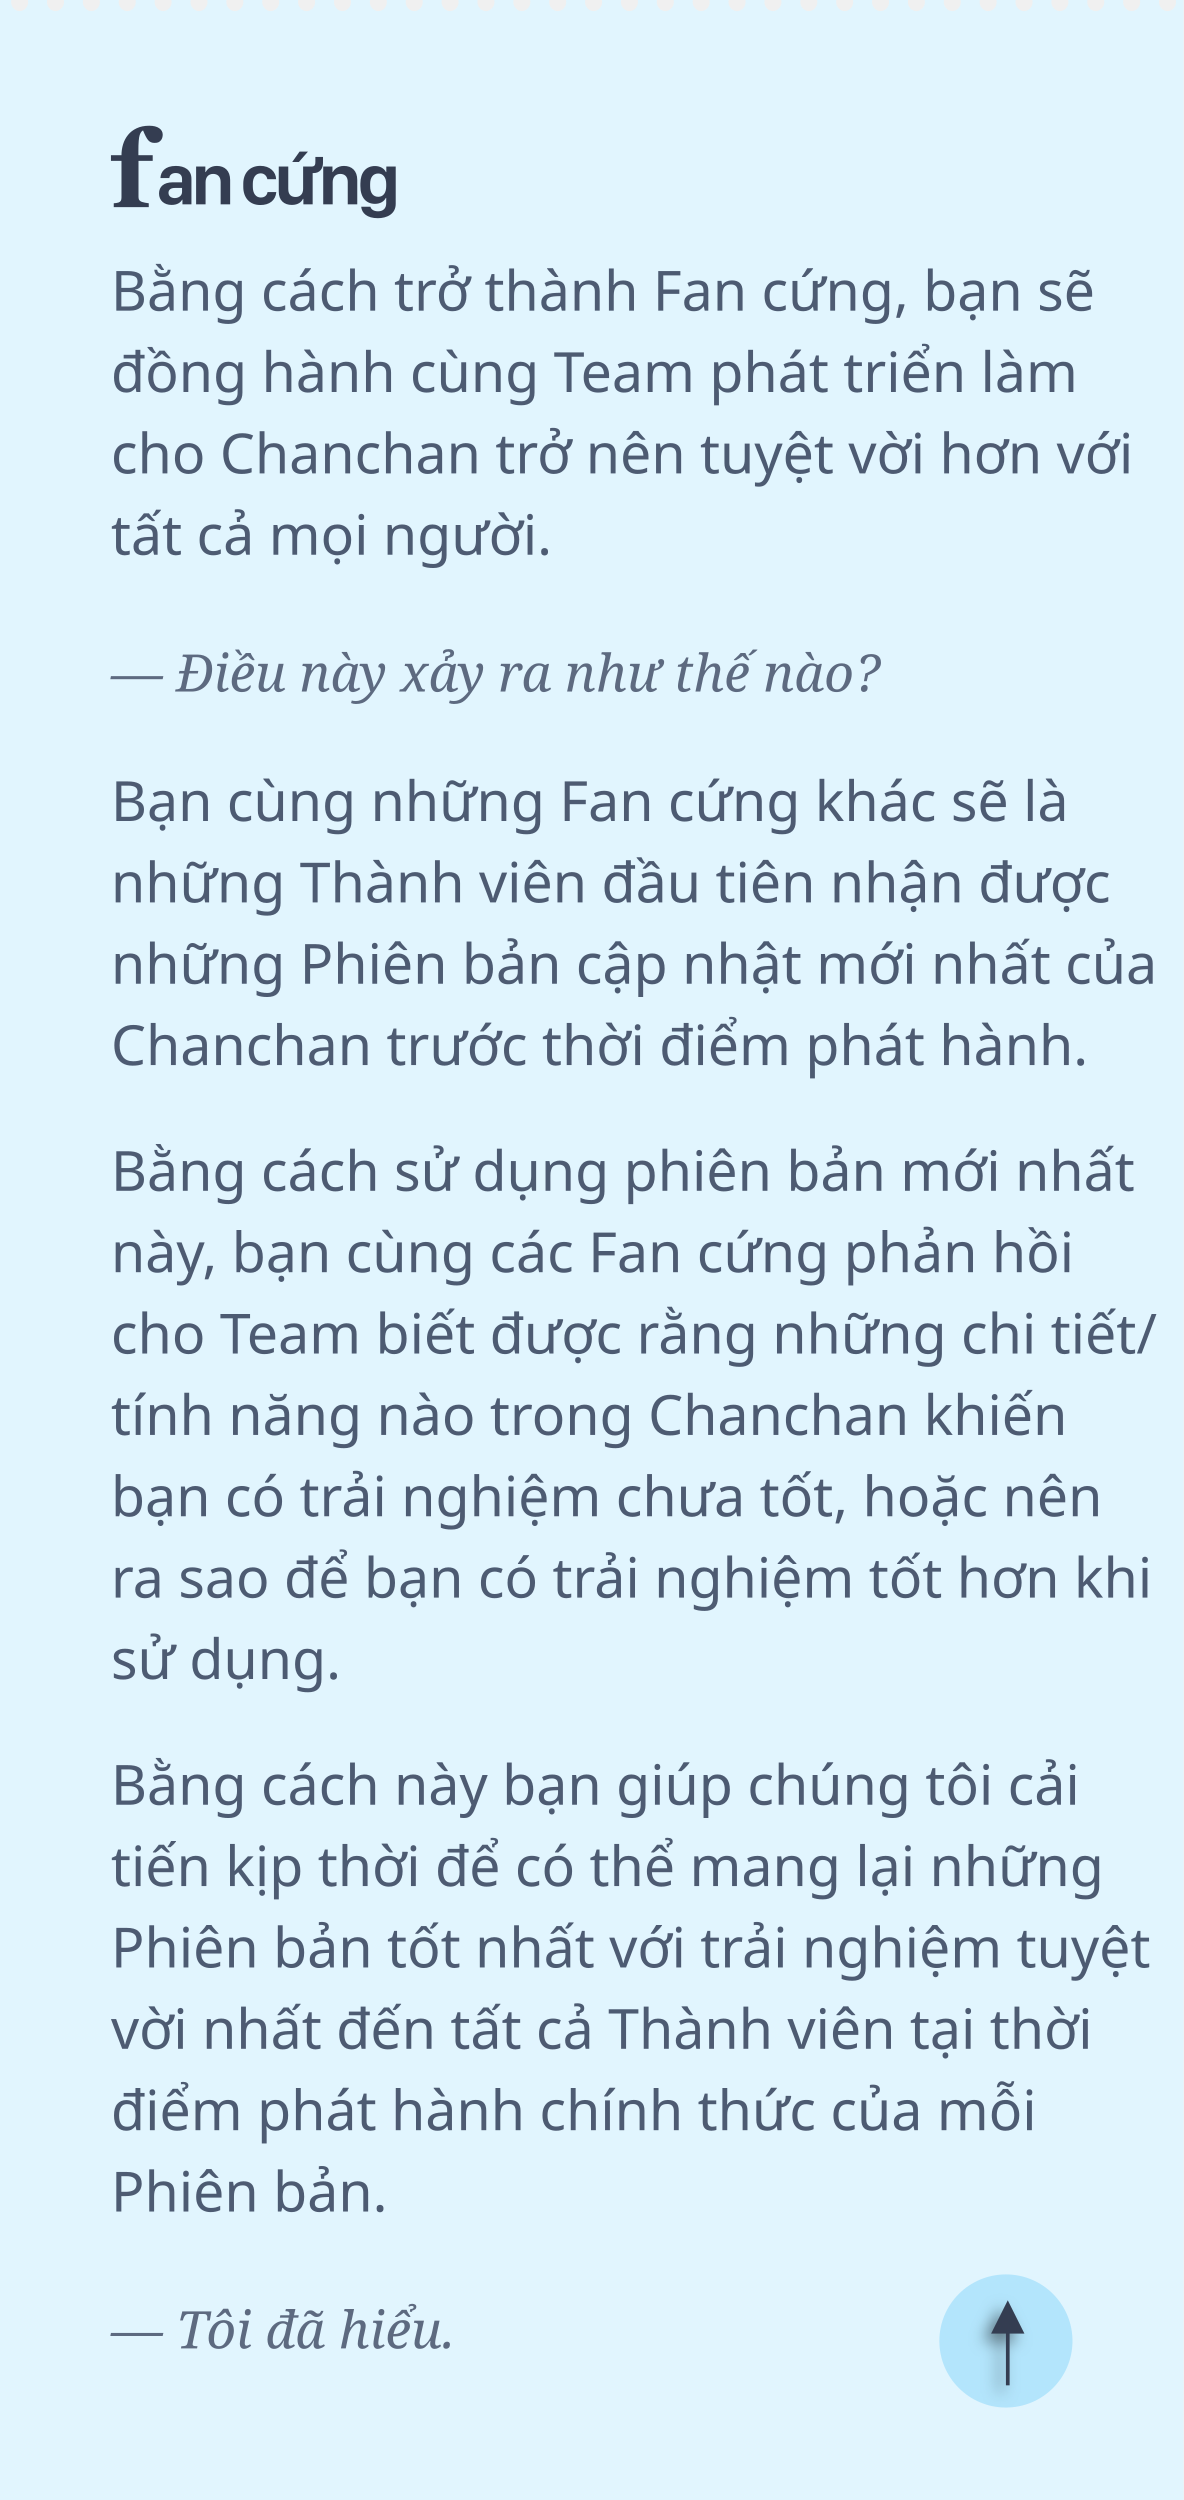
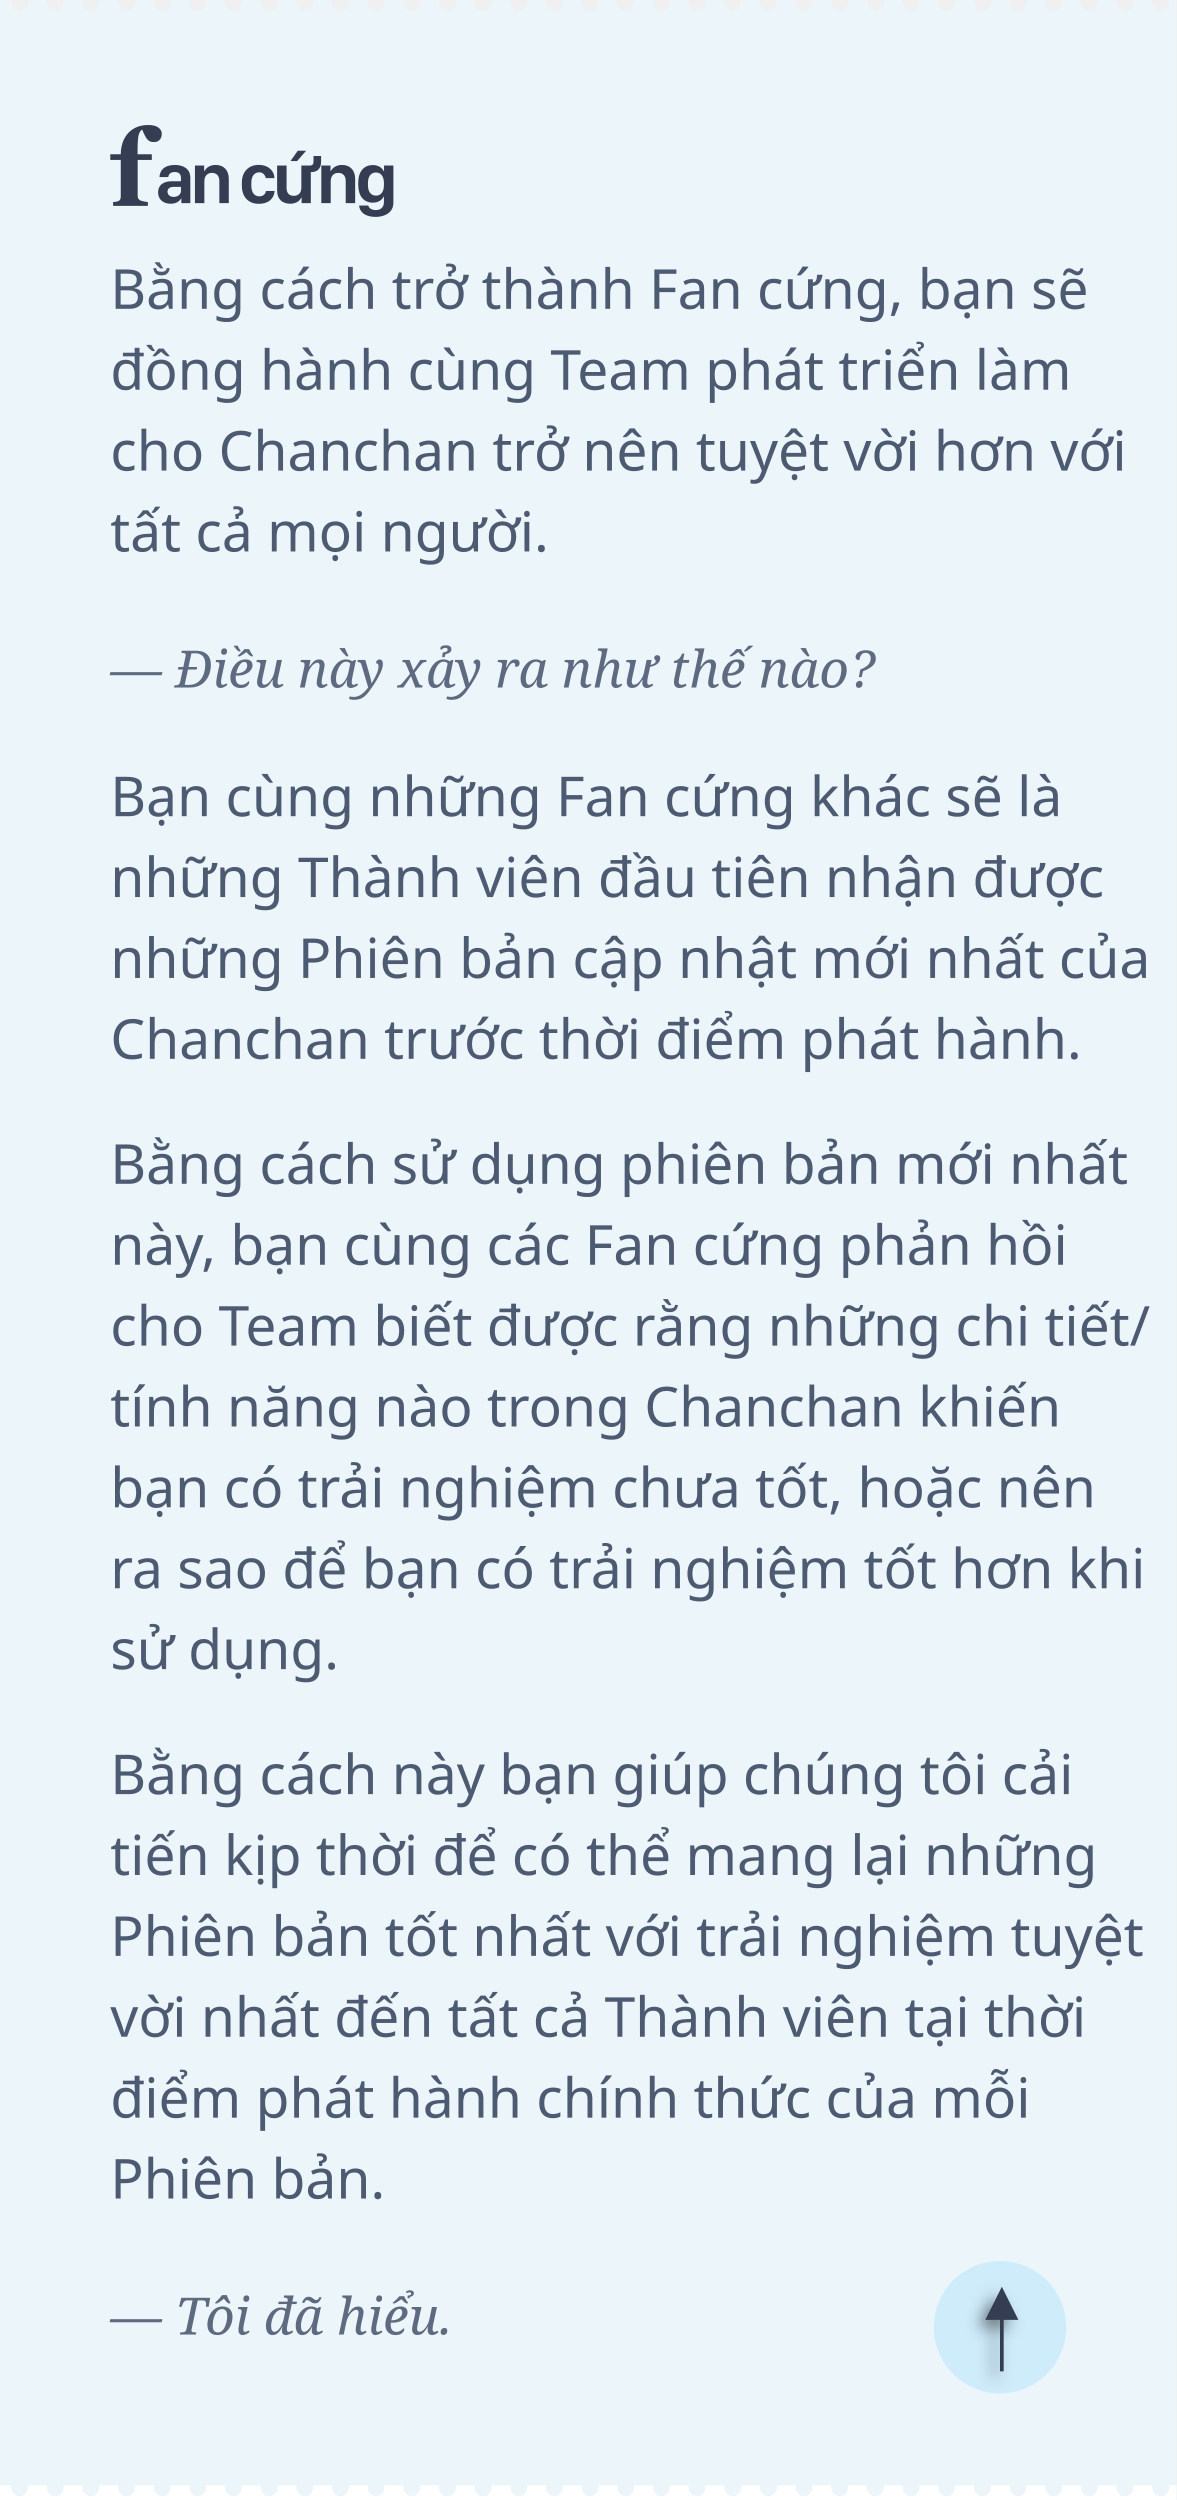
- <svg xmlns="http://www.w3.org/2000/svg" xmlns:xlink="http://www.w3.org/1999/xlink" width="320px" height="676px" viewBox="0 0 320 676" version="1.1">
+ <svg xmlns="http://www.w3.org/2000/svg" xmlns:xlink="http://www.w3.org/1999/xlink" width="320px" height="680px" viewBox="0 0 320 680" version="1.1">
  <defs>
    <polygon id="path-1" points="273 631 273 645 272 645 272 631 268 631 272.5 622 277 631" />
    <filter x="-100.0%" y="-21.7%" width="255.6%" height="160.9%" filterUnits="objectBoundingBox" id="filter-2">
      <feOffset dx="-2" dy="2" in="SourceAlpha" result="shadowOffsetOuter1" />
      <feGaussianBlur stdDeviation="2" in="shadowOffsetOuter1" result="shadowBlurOuter1" />
      <feColorMatrix values="0 0 0 0 0   0 0 0 0 0   0 0 0 0 0  0 0 0 0.5 0" type="matrix" in="shadowBlurOuter1" />
    </filter>
  </defs>
  <g id="fancung" stroke="none" stroke-width="1" fill="none" fill-rule="evenodd">
-     <path d="M3.047,1.0003845e-11 C3.016,0.167 3,0.34 3,0.519 C3,1.199 3.229,1.782 3.687,2.269 C4.144,2.756 4.684,3 5.306,3 C5.916,3 6.453,2.76 6.917,2.279 C7.38,1.798 7.612,1.212 7.612,0.519 C7.612,0.34 7.596,0.167 7.564,1.00044556e-11 L12.747,1.00044417e-11 C12.715,0.167 12.7,0.34 12.7,0.519 C12.7,1.199 12.928,1.782 13.386,2.269 C13.844,2.756 14.384,3 15.006,3 C15.616,3 16.153,2.76 16.616,2.279 C17.08,1.798 17.312,1.212 17.312,0.519 C17.312,0.34 17.296,0.167 17.264,1.00042336e-11 L22.446,1.00044417e-11 C22.415,0.167 22.399,0.34 22.399,0.519 C22.399,1.199 22.628,1.782 23.086,2.269 C23.543,2.756 24.083,3 24.705,3 C25.327,3 25.867,2.756 26.325,2.269 C26.783,1.782 27.011,1.199 27.011,0.519 C27.011,0.34 26.996,0.167 26.964,1.00042336e-11 L32.146,1.00044417e-11 C32.115,0.167 32.099,0.34 32.099,0.519 C32.099,1.199 32.328,1.782 32.785,2.269 C33.243,2.756 33.783,3 34.405,3 C35.015,3 35.552,2.76 36.016,2.279 C36.479,1.798 36.711,1.212 36.711,0.519 C36.711,0.34 36.695,0.167 36.663,1.00042336e-11 L41.846,1.00044417e-11 C41.814,0.167 41.798,0.34 41.798,0.519 C41.798,1.199 42.027,1.782 42.485,2.269 C42.943,2.756 43.483,3 44.105,3 C44.715,3 45.252,2.76 45.715,2.279 C46.179,1.798 46.411,1.212 46.411,0.519 C46.411,0.34 46.395,0.167 46.363,1.00042336e-11 L51.545,1.00044417e-11 C51.514,0.167 51.498,0.34 51.498,0.519 C51.498,1.199 51.727,1.782 52.185,2.269 C52.642,2.756 53.182,3 53.804,3 C54.426,3 54.966,2.756 55.424,2.269 C55.881,1.782 56.11,1.199 56.11,0.519 C56.11,0.34 56.095,0.167 56.063,1.00042336e-11 L61.245,1.00044417e-11 C61.213,0.167 61.198,0.34 61.198,0.519 C61.198,1.199 61.427,1.782 61.884,2.269 C62.342,2.756 62.882,3 63.504,3 C64.114,3 64.651,2.76 65.115,2.279 C65.578,1.798 65.81,1.212 65.81,0.519 C65.81,0.34 65.794,0.167 65.762,1.00044556e-11 L70.945,1.00044417e-11 C70.913,0.167 70.897,0.34 70.897,0.519 C70.897,1.199 71.126,1.782 71.584,2.269 C72.042,2.756 72.581,3 73.203,3 C73.814,3 74.351,2.76 74.814,2.279 C75.278,1.798 75.51,1.212 75.51,0.519 C75.51,0.34 75.494,0.167 75.462,1.00044556e-11 L80.644,1.00044417e-11 C80.613,0.167 80.597,0.34 80.597,0.519 C80.597,1.199 80.826,1.782 81.284,2.269 C81.741,2.756 82.281,3 82.903,3 C83.525,3 84.065,2.756 84.523,2.269 C84.98,1.782 85.209,1.199 85.209,0.519 C85.209,0.34 85.193,0.167 85.162,1.00042336e-11 L90.344,1.00044417e-11 C90.312,0.167 90.297,0.34 90.297,0.519 C90.297,1.199 90.525,1.782 90.983,2.269 C91.441,2.756 91.981,3 92.603,3 C93.213,3 93.75,2.76 94.213,2.279 C94.677,1.798 94.909,1.212 94.909,0.519 C94.909,0.34 94.893,0.167 94.861,1.00042336e-11 L100.043,1.00044417e-11 C100.012,0.167 99.996,0.34 99.996,0.519 C99.996,1.199 100.225,1.782 100.683,2.269 C101.14,2.756 101.68,3 102.302,3 C102.913,3 103.449,2.76 103.913,2.279 C104.377,1.798 104.608,1.212 104.608,0.519 C104.608,0.34 104.592,0.167 104.561,1.00042336e-11 L109.743,1.00044417e-11 C109.712,0.167 109.696,0.34 109.696,0.519 C109.696,1.199 109.925,1.782 110.382,2.269 C110.84,2.756 111.38,3 112.002,3 C112.624,3 113.164,2.756 113.621,2.269 C114.079,1.782 114.308,1.199 114.308,0.519 C114.308,0.34 114.292,0.167 114.261,9.9962677e-12 L119.443,1.00044417e-11 C119.411,0.167 119.395,0.34 119.395,0.519 C119.395,1.199 119.624,1.782 120.082,2.269 C120.54,2.756 121.08,3 121.702,3 C122.312,3 122.849,2.76 123.312,2.279 C123.776,1.798 124.008,1.212 124.008,0.519 C124.008,0.34 123.992,0.167 123.96,1.00042336e-11 L129.142,1.00044417e-11 C129.111,0.167 129.095,0.34 129.095,0.519 C129.095,1.199 129.324,1.782 129.782,2.269 C130.239,2.756 130.779,3 131.401,3 C132.011,3 132.548,2.76 133.012,2.279 C133.475,1.798 133.707,1.212 133.707,0.519 C133.707,0.34 133.691,0.167 133.659,1.00042336e-11 L138.842,1.00044417e-11 C138.81,0.167 138.795,0.34 138.795,0.519 C138.795,1.199 139.024,1.782 139.481,2.269 C139.939,2.756 140.479,3 141.101,3 C141.723,3 142.263,2.756 142.72,2.269 C143.178,1.782 143.407,1.199 143.407,0.519 C143.407,0.34 143.391,0.167 143.36,9.96674965e-12 L148.542,1.00044417e-11 C148.51,0.167 148.494,0.34 148.494,0.519 C148.494,1.199 148.723,1.782 149.181,2.269 C149.639,2.756 150.178,3 150.8,3 C151.411,3 151.948,2.76 152.411,2.279 C152.875,1.798 153.106,1.212 153.106,0.519 C153.106,0.34 153.091,0.167 153.059,1.00042336e-11 L158.241,1.00044417e-11 C158.21,0.167 158.194,0.34 158.194,0.519 C158.194,1.199 158.423,1.782 158.88,2.269 C159.338,2.756 159.878,3 160.5,3 C161.11,3 161.647,2.76 162.111,2.279 C162.574,1.798 162.806,1.212 162.806,0.519 C162.806,0.34 162.79,0.167 162.758,1.00120329e-11 L167.941,1.00044417e-11 C167.909,0.167 167.894,0.34 167.894,0.519 C167.894,1.199 168.122,1.782 168.58,2.269 C169.038,2.756 169.578,3 170.2,3 C170.822,3 171.361,2.756 171.819,2.269 C172.277,1.782 172.506,1.199 172.506,0.519 C172.506,0.34 172.49,0.167 172.458,9.96674965e-12 L177.64,1.00044417e-11 C177.609,0.167 177.593,0.34 177.593,0.519 C177.593,1.199 177.822,1.782 178.28,2.269 C178.737,2.756 179.277,3 179.899,3 C180.51,3 181.046,2.76 181.51,2.279 C181.974,1.798 182.205,1.212 182.205,0.519 C182.205,0.34 182.189,0.167 182.158,1.00044556e-11 L187.34,1.00044417e-11 C187.309,0.167 187.293,0.34 187.293,0.519 C187.293,1.199 187.522,1.782 187.979,2.269 C188.437,2.756 188.977,3 189.599,3 C190.209,3 190.746,2.76 191.21,2.279 C191.673,1.798 191.905,1.212 191.905,0.519 C191.905,0.34 191.889,0.167 191.857,1.00042336e-11 L197.04,1.00044417e-11 C197.008,0.167 196.992,0.34 196.992,0.519 C196.992,1.199 197.221,1.782 197.679,2.269 C198.137,2.756 198.676,3 199.298,3 C199.92,3 200.46,2.756 200.918,2.269 C201.376,1.782 201.605,1.199 201.605,0.519 C201.605,0.34 201.589,0.167 201.557,9.96674965e-12 L206.739,1.00044417e-11 C206.708,0.167 206.692,0.34 206.692,0.519 C206.692,1.199 206.921,1.782 207.379,2.269 C207.836,2.756 208.376,3 208.998,3 C209.608,3 210.145,2.76 210.609,2.279 C211.072,1.798 211.304,1.212 211.304,0.519 C211.304,0.34 211.288,0.167 211.256,1.00042336e-11 L216.439,1.00044417e-11 C216.407,0.167 216.392,0.34 216.392,0.519 C216.392,1.199 216.62,1.782 217.078,2.269 C217.536,2.756 218.076,3 218.698,3 C219.308,3 219.845,2.76 220.308,2.279 C220.772,1.798 221.004,1.212 221.004,0.519 C221.004,0.34 220.988,0.167 220.956,1.00042336e-11 L226.138,1.00044417e-11 C226.107,0.167 226.091,0.34 226.091,0.519 C226.091,1.199 226.32,1.782 226.778,2.269 C227.236,2.756 227.775,3 228.397,3 C229.019,3 229.559,2.756 230.017,2.269 C230.475,1.782 230.703,1.199 230.703,0.519 C230.703,0.34 230.688,0.167 230.656,1.00042336e-11 L235.838,1.00044417e-11 C235.807,0.167 235.791,0.34 235.791,0.519 C235.791,1.199 236.02,1.782 236.477,2.269 C236.935,2.756 237.475,3 238.097,3 C238.707,3 239.244,2.76 239.708,2.279 C240.171,1.798 240.403,1.212 240.403,0.519 C240.403,0.34 240.387,0.167 240.355,1.00223441e-11 L245.538,1.00044417e-11 C245.506,0.167 245.49,0.34 245.49,0.519 C245.49,1.199 245.719,1.782 246.177,2.269 C246.635,2.756 247.175,3 247.797,3 C248.407,3 248.944,2.76 249.407,2.279 C249.871,1.798 250.103,1.212 250.103,0.519 C250.103,0.34 250.087,0.167 250.055,1.00120329e-11 L255.237,1.00044417e-11 C255.206,0.167 255.19,0.34 255.19,0.519 C255.19,1.199 255.419,1.782 255.877,2.269 C256.334,2.756 256.874,3 257.496,3 C258.118,3 258.658,2.756 259.116,2.269 C259.573,1.782 259.802,1.199 259.802,0.519 C259.802,0.34 259.787,0.167 259.755,1.00042336e-11 L264.937,1.00044417e-11 C264.905,0.167 264.89,0.34 264.89,0.519 C264.89,1.199 265.119,1.782 265.576,2.269 C266.034,2.756 266.574,3 267.196,3 C267.806,3 268.343,2.76 268.807,2.279 C269.27,1.798 269.502,1.212 269.502,0.519 C269.502,0.34 269.486,0.167 269.454,9.94844485e-12 L274.637,1.00044417e-11 C274.605,0.167 274.589,0.34 274.589,0.519 C274.589,1.199 274.818,1.782 275.276,2.269 C275.734,2.756 276.273,3 276.895,3 C277.506,3 278.043,2.76 278.506,2.279 C278.97,1.798 279.202,1.212 279.202,0.519 C279.202,0.34 279.186,0.167 279.154,1.00044556e-11 L284.336,1.00044417e-11 C284.305,0.167 284.289,0.34 284.289,0.519 C284.289,1.199 284.518,1.782 284.976,2.269 C285.433,2.756 285.973,3 286.595,3 C287.217,3 287.757,2.756 288.215,2.269 C288.672,1.782 288.901,1.199 288.901,0.519 C288.901,0.34 288.885,0.167 288.854,1.00042336e-11 L294.036,1.00044417e-11 C294.004,0.167 293.989,0.34 293.989,0.519 C293.989,1.199 294.217,1.782 294.675,2.269 C295.133,2.756 295.673,3 296.295,3 C296.905,3 297.442,2.76 297.905,2.279 C298.369,1.798 298.601,1.212 298.601,0.519 C298.601,0.34 298.585,0.167 298.553,1.00044556e-11 L303.735,1.00044417e-11 C303.704,0.167 303.688,0.34 303.688,0.519 C303.688,1.199 303.917,1.782 304.375,2.269 C304.832,2.756 305.372,3 305.994,3 C306.605,3 307.141,2.76 307.605,2.279 C308.069,1.798 308.3,1.212 308.3,0.519 C308.3,0.34 308.284,0.167 308.253,1.00042336e-11 L313.435,1.00044417e-11 C313.404,0.167 313.388,0.34 313.388,0.519 C313.388,1.199 313.617,1.782 314.074,2.269 C314.532,2.756 315.072,3 315.694,3 C316.316,3 316.856,2.756 317.313,2.269 C317.771,1.782 318,1.199 318,0.519 C318,0.34 317.984,0.167 317.953,1.00044556e-11 L320,1.00044417e-11 L320,676 L0,676 L0,1.00044417e-11 L3.047,1.00044417e-11 Z" id="Rectangle-2" fill="#E1F5FE" />
+     <path d="M3.047,1.0003845e-11 C3.016,0.167 3,0.34 3,0.519 C3,1.199 3.229,1.782 3.687,2.269 C4.144,2.756 4.684,3 5.306,3 C5.916,3 6.453,2.76 6.917,2.279 C7.38,1.798 7.612,1.212 7.612,0.519 C7.612,0.34 7.596,0.167 7.564,1.00044556e-11 L12.747,1.00044417e-11 C12.715,0.167 12.7,0.34 12.7,0.519 C12.7,1.199 12.928,1.782 13.386,2.269 C13.844,2.756 14.384,3 15.006,3 C15.616,3 16.153,2.76 16.616,2.279 C17.08,1.798 17.312,1.212 17.312,0.519 C17.312,0.34 17.296,0.167 17.264,1.00042336e-11 L22.446,1.00044417e-11 C22.415,0.167 22.399,0.34 22.399,0.519 C22.399,1.199 22.628,1.782 23.086,2.269 C23.543,2.756 24.083,3 24.705,3 C25.327,3 25.867,2.756 26.325,2.269 C26.783,1.782 27.011,1.199 27.011,0.519 C27.011,0.34 26.996,0.167 26.964,1.00042336e-11 L32.146,1.00044417e-11 C32.115,0.167 32.099,0.34 32.099,0.519 C32.099,1.199 32.328,1.782 32.785,2.269 C33.243,2.756 33.783,3 34.405,3 C35.015,3 35.552,2.76 36.016,2.279 C36.479,1.798 36.711,1.212 36.711,0.519 C36.711,0.34 36.695,0.167 36.663,1.00042336e-11 L41.846,1.00044417e-11 C41.814,0.167 41.798,0.34 41.798,0.519 C41.798,1.199 42.027,1.782 42.485,2.269 C42.943,2.756 43.483,3 44.105,3 C44.715,3 45.252,2.76 45.715,2.279 C46.179,1.798 46.411,1.212 46.411,0.519 C46.411,0.34 46.395,0.167 46.363,1.00042336e-11 L51.545,1.00044417e-11 C51.514,0.167 51.498,0.34 51.498,0.519 C51.498,1.199 51.727,1.782 52.185,2.269 C52.642,2.756 53.182,3 53.804,3 C54.426,3 54.966,2.756 55.424,2.269 C55.881,1.782 56.11,1.199 56.11,0.519 C56.11,0.34 56.095,0.167 56.063,1.00042336e-11 L61.245,1.00044417e-11 C61.213,0.167 61.198,0.34 61.198,0.519 C61.198,1.199 61.427,1.782 61.884,2.269 C62.342,2.756 62.882,3 63.504,3 C64.114,3 64.651,2.76 65.115,2.279 C65.578,1.798 65.81,1.212 65.81,0.519 C65.81,0.34 65.794,0.167 65.762,1.00044556e-11 L70.945,1.00044417e-11 C70.913,0.167 70.897,0.34 70.897,0.519 C70.897,1.199 71.126,1.782 71.584,2.269 C72.042,2.756 72.581,3 73.203,3 C73.814,3 74.351,2.76 74.814,2.279 C75.278,1.798 75.51,1.212 75.51,0.519 C75.51,0.34 75.494,0.167 75.462,1.00044556e-11 L80.644,1.00044417e-11 C80.613,0.167 80.597,0.34 80.597,0.519 C80.597,1.199 80.826,1.782 81.284,2.269 C81.741,2.756 82.281,3 82.903,3 C83.525,3 84.065,2.756 84.523,2.269 C84.98,1.782 85.209,1.199 85.209,0.519 C85.209,0.34 85.193,0.167 85.162,1.00042336e-11 L90.344,1.00044417e-11 C90.312,0.167 90.297,0.34 90.297,0.519 C90.297,1.199 90.525,1.782 90.983,2.269 C91.441,2.756 91.981,3 92.603,3 C93.213,3 93.75,2.76 94.213,2.279 C94.677,1.798 94.909,1.212 94.909,0.519 C94.909,0.34 94.893,0.167 94.861,1.00042336e-11 L100.043,1.00044417e-11 C100.012,0.167 99.996,0.34 99.996,0.519 C99.996,1.199 100.225,1.782 100.683,2.269 C101.14,2.756 101.68,3 102.302,3 C102.913,3 103.449,2.76 103.913,2.279 C104.377,1.798 104.608,1.212 104.608,0.519 C104.608,0.34 104.592,0.167 104.561,1.00042336e-11 L109.743,1.00044417e-11 C109.712,0.167 109.696,0.34 109.696,0.519 C109.696,1.199 109.925,1.782 110.382,2.269 C110.84,2.756 111.38,3 112.002,3 C112.624,3 113.164,2.756 113.621,2.269 C114.079,1.782 114.308,1.199 114.308,0.519 C114.308,0.34 114.292,0.167 114.261,9.9962677e-12 L119.443,1.00044417e-11 C119.411,0.167 119.395,0.34 119.395,0.519 C119.395,1.199 119.624,1.782 120.082,2.269 C120.54,2.756 121.08,3 121.702,3 C122.312,3 122.849,2.76 123.312,2.279 C123.776,1.798 124.008,1.212 124.008,0.519 C124.008,0.34 123.992,0.167 123.96,1.00042336e-11 L129.142,1.00044417e-11 C129.111,0.167 129.095,0.34 129.095,0.519 C129.095,1.199 129.324,1.782 129.782,2.269 C130.239,2.756 130.779,3 131.401,3 C132.011,3 132.548,2.76 133.012,2.279 C133.475,1.798 133.707,1.212 133.707,0.519 C133.707,0.34 133.691,0.167 133.659,1.00042336e-11 L138.842,1.00044417e-11 C138.81,0.167 138.795,0.34 138.795,0.519 C138.795,1.199 139.024,1.782 139.481,2.269 C139.939,2.756 140.479,3 141.101,3 C141.723,3 142.263,2.756 142.72,2.269 C143.178,1.782 143.407,1.199 143.407,0.519 C143.407,0.34 143.391,0.167 143.36,9.96674965e-12 L148.542,1.00044417e-11 C148.51,0.167 148.494,0.34 148.494,0.519 C148.494,1.199 148.723,1.782 149.181,2.269 C149.639,2.756 150.178,3 150.8,3 C151.411,3 151.948,2.76 152.411,2.279 C152.875,1.798 153.106,1.212 153.106,0.519 C153.106,0.34 153.091,0.167 153.059,1.00042336e-11 L158.241,1.00044417e-11 C158.21,0.167 158.194,0.34 158.194,0.519 C158.194,1.199 158.423,1.782 158.88,2.269 C159.338,2.756 159.878,3 160.5,3 C161.11,3 161.647,2.76 162.111,2.279 C162.574,1.798 162.806,1.212 162.806,0.519 C162.806,0.34 162.79,0.167 162.758,1.00120329e-11 L167.941,1.00044417e-11 C167.909,0.167 167.894,0.34 167.894,0.519 C167.894,1.199 168.122,1.782 168.58,2.269 C169.038,2.756 169.578,3 170.2,3 C170.822,3 171.361,2.756 171.819,2.269 C172.277,1.782 172.506,1.199 172.506,0.519 C172.506,0.34 172.49,0.167 172.458,9.96674965e-12 L177.64,1.00044417e-11 C177.609,0.167 177.593,0.34 177.593,0.519 C177.593,1.199 177.822,1.782 178.28,2.269 C178.737,2.756 179.277,3 179.899,3 C180.51,3 181.046,2.76 181.51,2.279 C181.974,1.798 182.205,1.212 182.205,0.519 C182.205,0.34 182.189,0.167 182.158,1.00044556e-11 L187.34,1.00044417e-11 C187.309,0.167 187.293,0.34 187.293,0.519 C187.293,1.199 187.522,1.782 187.979,2.269 C188.437,2.756 188.977,3 189.599,3 C190.209,3 190.746,2.76 191.21,2.279 C191.673,1.798 191.905,1.212 191.905,0.519 C191.905,0.34 191.889,0.167 191.857,1.00042336e-11 L197.04,1.00044417e-11 C197.008,0.167 196.992,0.34 196.992,0.519 C196.992,1.199 197.221,1.782 197.679,2.269 C198.137,2.756 198.676,3 199.298,3 C199.92,3 200.46,2.756 200.918,2.269 C201.376,1.782 201.605,1.199 201.605,0.519 C201.605,0.34 201.589,0.167 201.557,9.96674965e-12 L206.739,1.00044417e-11 C206.708,0.167 206.692,0.34 206.692,0.519 C206.692,1.199 206.921,1.782 207.379,2.269 C207.836,2.756 208.376,3 208.998,3 C209.608,3 210.145,2.76 210.609,2.279 C211.072,1.798 211.304,1.212 211.304,0.519 C211.304,0.34 211.288,0.167 211.256,1.00042336e-11 L216.439,1.00044417e-11 C216.407,0.167 216.392,0.34 216.392,0.519 C216.392,1.199 216.62,1.782 217.078,2.269 C217.536,2.756 218.076,3 218.698,3 C219.308,3 219.845,2.76 220.308,2.279 C220.772,1.798 221.004,1.212 221.004,0.519 C221.004,0.34 220.988,0.167 220.956,1.00042336e-11 L226.138,1.00044417e-11 C226.107,0.167 226.091,0.34 226.091,0.519 C226.091,1.199 226.32,1.782 226.778,2.269 C227.236,2.756 227.775,3 228.397,3 C229.019,3 229.559,2.756 230.017,2.269 C230.475,1.782 230.703,1.199 230.703,0.519 C230.703,0.34 230.688,0.167 230.656,1.00042336e-11 L235.838,1.00044417e-11 C235.807,0.167 235.791,0.34 235.791,0.519 C235.791,1.199 236.02,1.782 236.477,2.269 C236.935,2.756 237.475,3 238.097,3 C238.707,3 239.244,2.76 239.708,2.279 C240.171,1.798 240.403,1.212 240.403,0.519 C240.403,0.34 240.387,0.167 240.355,1.00223441e-11 L245.538,1.00044417e-11 C245.506,0.167 245.49,0.34 245.49,0.519 C245.49,1.199 245.719,1.782 246.177,2.269 C246.635,2.756 247.175,3 247.797,3 C248.407,3 248.944,2.76 249.407,2.279 C249.871,1.798 250.103,1.212 250.103,0.519 C250.103,0.34 250.087,0.167 250.055,1.00120329e-11 L255.237,1.00044417e-11 C255.206,0.167 255.19,0.34 255.19,0.519 C255.19,1.199 255.419,1.782 255.877,2.269 C256.334,2.756 256.874,3 257.496,3 C258.118,3 258.658,2.756 259.116,2.269 C259.573,1.782 259.802,1.199 259.802,0.519 C259.802,0.34 259.787,0.167 259.755,1.00042336e-11 L264.937,1.00044417e-11 C264.905,0.167 264.89,0.34 264.89,0.519 C264.89,1.199 265.119,1.782 265.576,2.269 C266.034,2.756 266.574,3 267.196,3 C267.806,3 268.343,2.76 268.807,2.279 C269.27,1.798 269.502,1.212 269.502,0.519 C269.502,0.34 269.486,0.167 269.454,9.94844485e-12 L274.637,1.00044417e-11 C274.605,0.167 274.589,0.34 274.589,0.519 C274.589,1.199 274.818,1.782 275.276,2.269 C275.734,2.756 276.273,3 276.895,3 C277.506,3 278.043,2.76 278.506,2.279 C278.97,1.798 279.202,1.212 279.202,0.519 C279.202,0.34 279.186,0.167 279.154,1.00044556e-11 L284.336,1.00044417e-11 C284.305,0.167 284.289,0.34 284.289,0.519 C284.289,1.199 284.518,1.782 284.976,2.269 C285.433,2.756 285.973,3 286.595,3 C287.217,3 287.757,2.756 288.215,2.269 C288.672,1.782 288.901,1.199 288.901,0.519 C288.901,0.34 288.885,0.167 288.854,1.00042336e-11 L294.036,1.00044417e-11 C294.004,0.167 293.989,0.34 293.989,0.519 C293.989,1.199 294.217,1.782 294.675,2.269 C295.133,2.756 295.673,3 296.295,3 C296.905,3 297.442,2.76 297.905,2.279 C298.369,1.798 298.601,1.212 298.601,0.519 C298.601,0.34 298.585,0.167 298.553,1.00044556e-11 L303.735,1.00044417e-11 C303.704,0.167 303.688,0.34 303.688,0.519 C303.688,1.199 303.917,1.782 304.375,2.269 C304.832,2.756 305.372,3 305.994,3 C306.605,3 307.141,2.76 307.605,2.279 C308.069,1.798 308.3,1.212 308.3,0.519 C308.3,0.34 308.284,0.167 308.253,1.00042336e-11 L313.435,1.00044417e-11 C313.404,0.167 313.388,0.34 313.388,0.519 C313.388,1.199 313.617,1.782 314.074,2.269 C314.532,2.756 315.072,3 315.694,3 C316.316,3 316.856,2.756 317.313,2.269 C317.771,1.782 318,1.199 318,0.519 C318,0.34 317.984,0.167 317.953,1.00044556e-11 L320,1.00044417e-11 L320,680 L0,680 L0,1.00044417e-11 L3.047,1.00044417e-11 Z" id="Rectangle-2" fill="#ECF5FA" />
    <text id="Bằng-cách-trở-thành" font-family="SFCompactDisplay-Regular, SF Compact Display" font-size="15" font-weight="normal" line-spacing="22" fill="#4D5B72">
      <tspan x="30" y="84">Bằng cách trở thành Fan cứng, bạn sẽ </tspan>
      <tspan x="30" y="106">đồng hành cùng Team phát triển làm </tspan>
      <tspan x="30" y="128">cho Chanchan trở nên tuyệt vời hơn với </tspan>
      <tspan x="30" y="150">tất cả mọi người.</tspan>
    </text>
    <text id="Bạn-cùng-những-Fan-c" font-family="SFCompactDisplay-Regular, SF Compact Display" font-size="15" font-weight="normal" line-spacing="22" fill="#4D5B72">
      <tspan x="30" y="222">Bạn cùng những Fan cứng khác sẽ là </tspan>
      <tspan x="30" y="244">những Thành viên đầu tiên nhận được </tspan>
      <tspan x="30" y="266">những Phiên bản cập nhật mới nhất của </tspan>
      <tspan x="30" y="288">Chanchan trước thời điểm phát hành.</tspan>
    </text>
    <text id="Bằng-cách-sử-dụng-ph" font-family="SFCompactDisplay-Regular, SF Compact Display" font-size="15" font-weight="normal" line-spacing="22" fill="#4D5B72">
      <tspan x="30" y="322">Bằng cách sử dụng phiên bản mới nhất </tspan>
      <tspan x="30" y="344">này, bạn cùng các Fan cứng phản hồi </tspan>
      <tspan x="30" y="366">cho Team biết được rằng những chi tiết/</tspan>
      <tspan x="30" y="388">tính năng nào trong Chanchan khiến </tspan>
      <tspan x="30" y="410">bạn có trải nghiệm chưa tốt, hoặc nên </tspan>
      <tspan x="30" y="432">ra sao để bạn có trải nghiệm tốt hơn khi </tspan>
      <tspan x="30" y="454">sử dụng.</tspan>
    </text>
    <text id="Bằng-cách-này-bạn-gi" font-family="SFCompactDisplay-Regular, SF Compact Display" font-size="15" font-weight="normal" line-spacing="22" fill="#4D5B72">
      <tspan x="30" y="488">Bằng cách này bạn giúp chúng tôi cải </tspan>
      <tspan x="30" y="510">tiến kịp thời để có thể mang lại những </tspan>
      <tspan x="30" y="532">Phiên bản tốt nhất với trải nghiệm tuyệt </tspan>
      <tspan x="30" y="554">vời nhất đến tất cả Thành viên tại thời </tspan>
      <tspan x="30" y="576">điểm phát hành chính thức của mỗi </tspan>
      <tspan x="30" y="598">Phiên bản.</tspan>
    </text>
    <text id="—-Tôi-đã-hiểu." font-family="Georgia-Italic, Georgia" font-size="14" font-style="italic" font-weight="normal" line-spacing="22" fill="#5D6A80">
      <tspan x="30" y="635">— Tôi đã hiểu. </tspan>
    </text>
-     <circle id="Oval" fill="#B3E5FC" cx="272" cy="633" r="18" />
+     <circle id="Oval" fill-opacity="0.5" fill="#B3E5FC" cx="272" cy="633" r="18" />
    <g id="Line-2" fill-rule="nonzero">
      <use fill="black" fill-opacity="1" filter="url(#filter-2)" xlink:href="#path-1" />
      <use fill="#343D51" xlink:href="#path-1" />
    </g>
    <text id="—-Điều-này-xảy-ra-nh" font-family="Georgia-Italic, Georgia" font-size="14" font-style="italic" font-weight="normal" line-spacing="22" fill="#5D6A80">
      <tspan x="30" y="187">— Điều này xảy ra như thế nào?</tspan>
    </text>
    <path d="M49.224,54.016 C48.814,54.768 47.935,55.413 46.41,55.413 C44.388,55.413 43,54.237 43,52.309 C43,50.477 44.29,49.301 46.694,49.301 L49.224,49.301 L49.224,48.375 C49.224,47.354 48.599,46.785 47.514,46.785 C46.459,46.785 45.853,47.334 45.785,48.154 L43.381,48.154 C43.459,46.447 44.573,44.866 47.563,44.866 C49.947,44.866 51.765,45.965 51.765,48.347 L51.765,55.259 L49.332,55.259 L49.332,54.016 L49.224,54.016 Z M47.241,53.562 C48.345,53.562 49.224,52.897 49.224,51.904 L49.224,50.824 L47.251,50.824 C46.117,50.824 45.56,51.364 45.56,52.145 C45.56,53.1 46.381,53.562 47.241,53.562 Z M53.027,55.259 L53.027,45.03 L55.528,45.03 L55.528,46.524 L55.636,46.524 C55.968,45.821 56.916,44.866 58.645,44.866 C60.756,44.866 62.231,46.168 62.231,48.674 L62.231,55.259 L59.661,55.259 L59.661,49.224 C59.661,47.652 58.743,47.026 57.639,47.026 C56.31,47.026 55.587,47.971 55.587,49.262 L55.587,55.259 L53.027,55.259 Z M65.781,50.516 L65.781,49.667 C65.781,46.833 67.5,44.847 70.393,44.847 C73.012,44.847 74.604,46.486 74.663,48.453 L72.288,48.453 C72.152,47.604 71.468,46.871 70.51,46.871 C69.171,46.871 68.36,47.951 68.36,49.696 L68.36,50.506 C68.36,52.309 69.191,53.408 70.52,53.408 C71.663,53.408 72.22,52.724 72.337,51.943 L74.712,51.943 C74.497,54.228 72.836,55.442 70.383,55.442 C67.52,55.442 65.781,53.495 65.781,50.516 Z M81.914,53.765 C81.592,54.565 80.634,55.413 78.924,55.413 C76.804,55.413 75.377,54.199 75.377,51.788 L75.377,45.03 L77.947,45.03 L77.947,51.114 C77.947,52.801 78.915,53.264 79.931,53.264 C81.084,53.264 81.963,52.521 81.963,51.085 L81.963,45.03 L84.25,45.03 C85.11,45.03 85.276,44.558 85.276,43.786 L85.276,42.437 L87.338,42.437 L87.338,44.047 C87.338,45.589 86.507,46.804 84.768,46.804 L84.543,46.804 L84.543,55.259 L82.032,55.259 L82.032,53.765 L81.914,53.765 Z M80.82,43.806 L79.012,43.806 L80.996,41 L83.263,41 L80.82,43.806 Z M87.397,55.259 L87.397,45.03 L89.899,45.03 L89.899,46.524 L90.006,46.524 C90.339,45.821 91.286,44.866 93.016,44.866 C95.127,44.866 96.602,46.168 96.602,48.674 L96.602,55.259 L94.032,55.259 L94.032,49.224 C94.032,47.652 93.114,47.026 92.009,47.026 C90.681,47.026 89.957,47.971 89.957,49.262 L89.957,55.259 L87.397,55.259 Z M102.222,57.139 C103.6,57.139 104.43,56.349 104.43,54.97 L104.43,53.514 L104.323,53.514 C103.932,54.411 102.847,55.124 101.401,55.124 C99.046,55.124 97.444,53.456 97.444,50.313 L97.444,49.677 C97.444,46.573 99.036,44.895 101.401,44.895 C102.828,44.895 103.932,45.599 104.352,46.534 L104.459,46.534 L104.459,45.03 L107,45.03 L107,55.134 C107,57.93 104.528,59 102.183,59 C99.202,59 97.815,57.602 97.668,55.896 L100.16,55.896 C100.326,56.619 101.088,57.139 102.222,57.139 Z M102.28,46.92 C100.912,46.92 100.082,47.922 100.082,49.764 L100.082,50.362 C100.082,52.193 100.912,53.215 102.28,53.215 C103.609,53.215 104.43,52.184 104.43,50.362 L104.43,49.764 C104.43,47.961 103.57,46.92 102.28,46.92 Z" id="ancứng" fill="#343D51" fill-rule="nonzero" />
    <path d="M44,36.414 C44,36.651 43.963,36.912 43.888,37.196 C43.813,37.48 43.691,37.721 43.523,37.92 C43.327,38.157 43.107,38.337 42.864,38.46 C42.621,38.583 42.256,38.644 41.77,38.644 C41.031,38.644 40.451,38.384 40.03,37.863 C39.609,37.342 39.16,36.476 38.683,35.264 C38.309,35.425 38.005,35.842 37.772,36.514 C37.538,37.186 37.421,38.63 37.421,40.846 L37.421,41.968 L41.293,41.968 L41.293,43.502 L37.449,43.502 L37.449,53.287 C37.449,53.657 37.533,53.943 37.701,54.147 C37.87,54.35 38.09,54.499 38.361,54.594 C38.585,54.67 38.88,54.743 39.244,54.814 C39.609,54.885 39.937,54.935 40.226,54.963 L40.226,56 L30.758,56 L30.758,54.963 C31.001,54.944 31.237,54.921 31.466,54.892 C31.695,54.864 31.898,54.816 32.076,54.75 C32.375,54.637 32.579,54.473 32.686,54.26 C32.794,54.047 32.848,53.765 32.848,53.415 L32.848,43.502 L30,43.502 L30,41.968 L32.848,41.968 C32.848,40.955 32.993,39.972 33.283,39.021 C33.572,38.069 34.021,37.219 34.629,36.471 C35.218,35.733 35.995,35.136 36.958,34.682 C37.921,34.227 39.053,34 40.353,34 C41.512,34 42.41,34.223 43.046,34.668 C43.682,35.113 44,35.695 44,36.414 Z" id="f" fill="#343D51" fill-rule="nonzero" />
+     <path d="M3.047,676 C3.016,676.167 3,676.34 3,676.519 C3,677.199 3.229,677.782 3.687,678.269 C4.144,678.756 4.684,679 5.306,679 C5.916,679 6.453,678.76 6.917,678.279 C7.38,677.798 7.612,677.212 7.612,676.519 C7.612,676.34 7.596,676.167 7.564,676 L12.747,676 C12.715,676.167 12.7,676.34 12.7,676.519 C12.7,677.199 12.928,677.782 13.386,678.269 C13.844,678.756 14.384,679 15.006,679 C15.616,679 16.153,678.76 16.616,678.279 C17.08,677.798 17.312,677.212 17.312,676.519 C17.312,676.34 17.296,676.167 17.264,676 L22.446,676 C22.415,676.167 22.399,676.34 22.399,676.519 C22.399,677.199 22.628,677.782 23.086,678.269 C23.543,678.756 24.083,679 24.705,679 C25.327,679 25.867,678.756 26.325,678.269 C26.783,677.782 27.011,677.199 27.011,676.519 C27.011,676.34 26.996,676.167 26.964,676 L32.146,676 C32.115,676.167 32.099,676.34 32.099,676.519 C32.099,677.199 32.328,677.782 32.785,678.269 C33.243,678.756 33.783,679 34.405,679 C35.015,679 35.552,678.76 36.016,678.279 C36.479,677.798 36.711,677.212 36.711,676.519 C36.711,676.34 36.695,676.167 36.663,676 L41.846,676 C41.814,676.167 41.798,676.34 41.798,676.519 C41.798,677.199 42.027,677.782 42.485,678.269 C42.943,678.756 43.483,679 44.105,679 C44.715,679 45.252,678.76 45.715,678.279 C46.179,677.798 46.411,677.212 46.411,676.519 C46.411,676.34 46.395,676.167 46.363,676 L51.545,676 C51.514,676.167 51.498,676.34 51.498,676.519 C51.498,677.199 51.727,677.782 52.185,678.269 C52.642,678.756 53.182,679 53.804,679 C54.426,679 54.966,678.756 55.424,678.269 C55.881,677.782 56.11,677.199 56.11,676.519 C56.11,676.34 56.095,676.167 56.063,676 L61.245,676 C61.213,676.167 61.198,676.34 61.198,676.519 C61.198,677.199 61.427,677.782 61.884,678.269 C62.342,678.756 62.882,679 63.504,679 C64.114,679 64.651,678.76 65.115,678.279 C65.578,677.798 65.81,677.212 65.81,676.519 C65.81,676.34 65.794,676.167 65.762,676 L70.945,676 C70.913,676.167 70.897,676.34 70.897,676.519 C70.897,677.199 71.126,677.782 71.584,678.269 C72.042,678.756 72.581,679 73.203,679 C73.814,679 74.351,678.76 74.814,678.279 C75.278,677.798 75.51,677.212 75.51,676.519 C75.51,676.34 75.494,676.167 75.462,676 L80.644,676 C80.613,676.167 80.597,676.34 80.597,676.519 C80.597,677.199 80.826,677.782 81.284,678.269 C81.741,678.756 82.281,679 82.903,679 C83.525,679 84.065,678.756 84.523,678.269 C84.98,677.782 85.209,677.199 85.209,676.519 C85.209,676.34 85.193,676.167 85.162,676 L90.344,676 C90.312,676.167 90.297,676.34 90.297,676.519 C90.297,677.199 90.525,677.782 90.983,678.269 C91.441,678.756 91.981,679 92.603,679 C93.213,679 93.75,678.76 94.213,678.279 C94.677,677.798 94.909,677.212 94.909,676.519 C94.909,676.34 94.893,676.167 94.861,676 L100.043,676 C100.012,676.167 99.996,676.34 99.996,676.519 C99.996,677.199 100.225,677.782 100.683,678.269 C101.14,678.756 101.68,679 102.302,679 C102.913,679 103.449,678.76 103.913,678.279 C104.377,677.798 104.608,677.212 104.608,676.519 C104.608,676.34 104.592,676.167 104.561,676 L109.743,676 C109.712,676.167 109.696,676.34 109.696,676.519 C109.696,677.199 109.925,677.782 110.382,678.269 C110.84,678.756 111.38,679 112.002,679 C112.624,679 113.164,678.756 113.621,678.269 C114.079,677.782 114.308,677.199 114.308,676.519 C114.308,676.34 114.292,676.167 114.261,676 L119.443,676 C119.411,676.167 119.395,676.34 119.395,676.519 C119.395,677.199 119.624,677.782 120.082,678.269 C120.54,678.756 121.08,679 121.702,679 C122.312,679 122.849,678.76 123.312,678.279 C123.776,677.798 124.008,677.212 124.008,676.519 C124.008,676.34 123.992,676.167 123.96,676 L129.142,676 C129.111,676.167 129.095,676.34 129.095,676.519 C129.095,677.199 129.324,677.782 129.782,678.269 C130.239,678.756 130.779,679 131.401,679 C132.011,679 132.548,678.76 133.012,678.279 C133.475,677.798 133.707,677.212 133.707,676.519 C133.707,676.34 133.691,676.167 133.659,676 L138.842,676 C138.81,676.167 138.795,676.34 138.795,676.519 C138.795,677.199 139.024,677.782 139.481,678.269 C139.939,678.756 140.479,679 141.101,679 C141.723,679 142.263,678.756 142.72,678.269 C143.178,677.782 143.407,677.199 143.407,676.519 C143.407,676.34 143.391,676.167 143.36,676 L148.542,676 C148.51,676.167 148.494,676.34 148.494,676.519 C148.494,677.199 148.723,677.782 149.181,678.269 C149.639,678.756 150.178,679 150.8,679 C151.411,679 151.948,678.76 152.411,678.279 C152.875,677.798 153.106,677.212 153.106,676.519 C153.106,676.34 153.091,676.167 153.059,676 L158.241,676 C158.21,676.167 158.194,676.34 158.194,676.519 C158.194,677.199 158.423,677.782 158.88,678.269 C159.338,678.756 159.878,679 160.5,679 C161.11,679 161.647,678.76 162.111,678.279 C162.574,677.798 162.806,677.212 162.806,676.519 C162.806,676.34 162.79,676.167 162.758,676 L167.941,676 C167.909,676.167 167.894,676.34 167.894,676.519 C167.894,677.199 168.122,677.782 168.58,678.269 C169.038,678.756 169.578,679 170.2,679 C170.822,679 171.361,678.756 171.819,678.269 C172.277,677.782 172.506,677.199 172.506,676.519 C172.506,676.34 172.49,676.167 172.458,676 L177.64,676 C177.609,676.167 177.593,676.34 177.593,676.519 C177.593,677.199 177.822,677.782 178.28,678.269 C178.737,678.756 179.277,679 179.899,679 C180.51,679 181.046,678.76 181.51,678.279 C181.974,677.798 182.205,677.212 182.205,676.519 C182.205,676.34 182.189,676.167 182.158,676 L187.34,676 C187.309,676.167 187.293,676.34 187.293,676.519 C187.293,677.199 187.522,677.782 187.979,678.269 C188.437,678.756 188.977,679 189.599,679 C190.209,679 190.746,678.76 191.21,678.279 C191.673,677.798 191.905,677.212 191.905,676.519 C191.905,676.34 191.889,676.167 191.857,676 L197.04,676 C197.008,676.167 196.992,676.34 196.992,676.519 C196.992,677.199 197.221,677.782 197.679,678.269 C198.137,678.756 198.676,679 199.298,679 C199.92,679 200.46,678.756 200.918,678.269 C201.376,677.782 201.605,677.199 201.605,676.519 C201.605,676.34 201.589,676.167 201.557,676 L206.739,676 C206.708,676.167 206.692,676.34 206.692,676.519 C206.692,677.199 206.921,677.782 207.379,678.269 C207.836,678.756 208.376,679 208.998,679 C209.608,679 210.145,678.76 210.609,678.279 C211.072,677.798 211.304,677.212 211.304,676.519 C211.304,676.34 211.288,676.167 211.256,676 L216.439,676 C216.407,676.167 216.392,676.34 216.392,676.519 C216.392,677.199 216.62,677.782 217.078,678.269 C217.536,678.756 218.076,679 218.698,679 C219.308,679 219.845,678.76 220.308,678.279 C220.772,677.798 221.004,677.212 221.004,676.519 C221.004,676.34 220.988,676.167 220.956,676 L226.138,676 C226.107,676.167 226.091,676.34 226.091,676.519 C226.091,677.199 226.32,677.782 226.778,678.269 C227.236,678.756 227.775,679 228.397,679 C229.019,679 229.559,678.756 230.017,678.269 C230.475,677.782 230.703,677.199 230.703,676.519 C230.703,676.34 230.688,676.167 230.656,676 L235.838,676 C235.807,676.167 235.791,676.34 235.791,676.519 C235.791,677.199 236.02,677.782 236.477,678.269 C236.935,678.756 237.475,679 238.097,679 C238.707,679 239.244,678.76 239.708,678.279 C240.171,677.798 240.403,677.212 240.403,676.519 C240.403,676.34 240.387,676.167 240.355,676 L245.538,676 C245.506,676.167 245.49,676.34 245.49,676.519 C245.49,677.199 245.719,677.782 246.177,678.269 C246.635,678.756 247.175,679 247.797,679 C248.407,679 248.944,678.76 249.407,678.279 C249.871,677.798 250.103,677.212 250.103,676.519 C250.103,676.34 250.087,676.167 250.055,676 L255.237,676 C255.206,676.167 255.19,676.34 255.19,676.519 C255.19,677.199 255.419,677.782 255.877,678.269 C256.334,678.756 256.874,679 257.496,679 C258.118,679 258.658,678.756 259.116,678.269 C259.573,677.782 259.802,677.199 259.802,676.519 C259.802,676.34 259.787,676.167 259.755,676 L264.937,676 C264.905,676.167 264.89,676.34 264.89,676.519 C264.89,677.199 265.119,677.782 265.576,678.269 C266.034,678.756 266.574,679 267.196,679 C267.806,679 268.343,678.76 268.807,678.279 C269.27,677.798 269.502,677.212 269.502,676.519 C269.502,676.34 269.486,676.167 269.454,676 L274.637,676 C274.605,676.167 274.589,676.34 274.589,676.519 C274.589,677.199 274.818,677.782 275.276,678.269 C275.734,678.756 276.273,679 276.895,679 C277.506,679 278.043,678.76 278.506,678.279 C278.97,677.798 279.202,677.212 279.202,676.519 C279.202,676.34 279.186,676.167 279.154,676 L284.336,676 C284.305,676.167 284.289,676.34 284.289,676.519 C284.289,677.199 284.518,677.782 284.976,678.269 C285.433,678.756 285.973,679 286.595,679 C287.217,679 287.757,678.756 288.215,678.269 C288.672,677.782 288.901,677.199 288.901,676.519 C288.901,676.34 288.885,676.167 288.854,676 L294.036,676 C294.004,676.167 293.989,676.34 293.989,676.519 C293.989,677.199 294.217,677.782 294.675,678.269 C295.133,678.756 295.673,679 296.295,679 C296.905,679 297.442,678.76 297.905,678.279 C298.369,677.798 298.601,677.212 298.601,676.519 C298.601,676.34 298.585,676.167 298.553,676 L303.735,676 C303.704,676.167 303.688,676.34 303.688,676.519 C303.688,677.199 303.917,677.782 304.375,678.269 C304.832,678.756 305.372,679 305.994,679 C306.605,679 307.141,678.76 307.605,678.279 C308.069,677.798 308.3,677.212 308.3,676.519 C308.3,676.34 308.284,676.167 308.253,676 L313.435,676 C313.404,676.167 313.388,676.34 313.388,676.519 C313.388,677.199 313.617,677.782 314.074,678.269 C314.532,678.756 315.072,679 315.694,679 C316.316,679 316.856,678.756 317.313,678.269 C317.771,677.782 318,677.199 318,676.519 C318,676.34 317.984,676.167 317.953,676 L320,676 L320,680 L0,680 L0,676 L3.047,676 Z" id="Rectangle-2" fill="#FFFFFF" />
  </g>
</svg>
